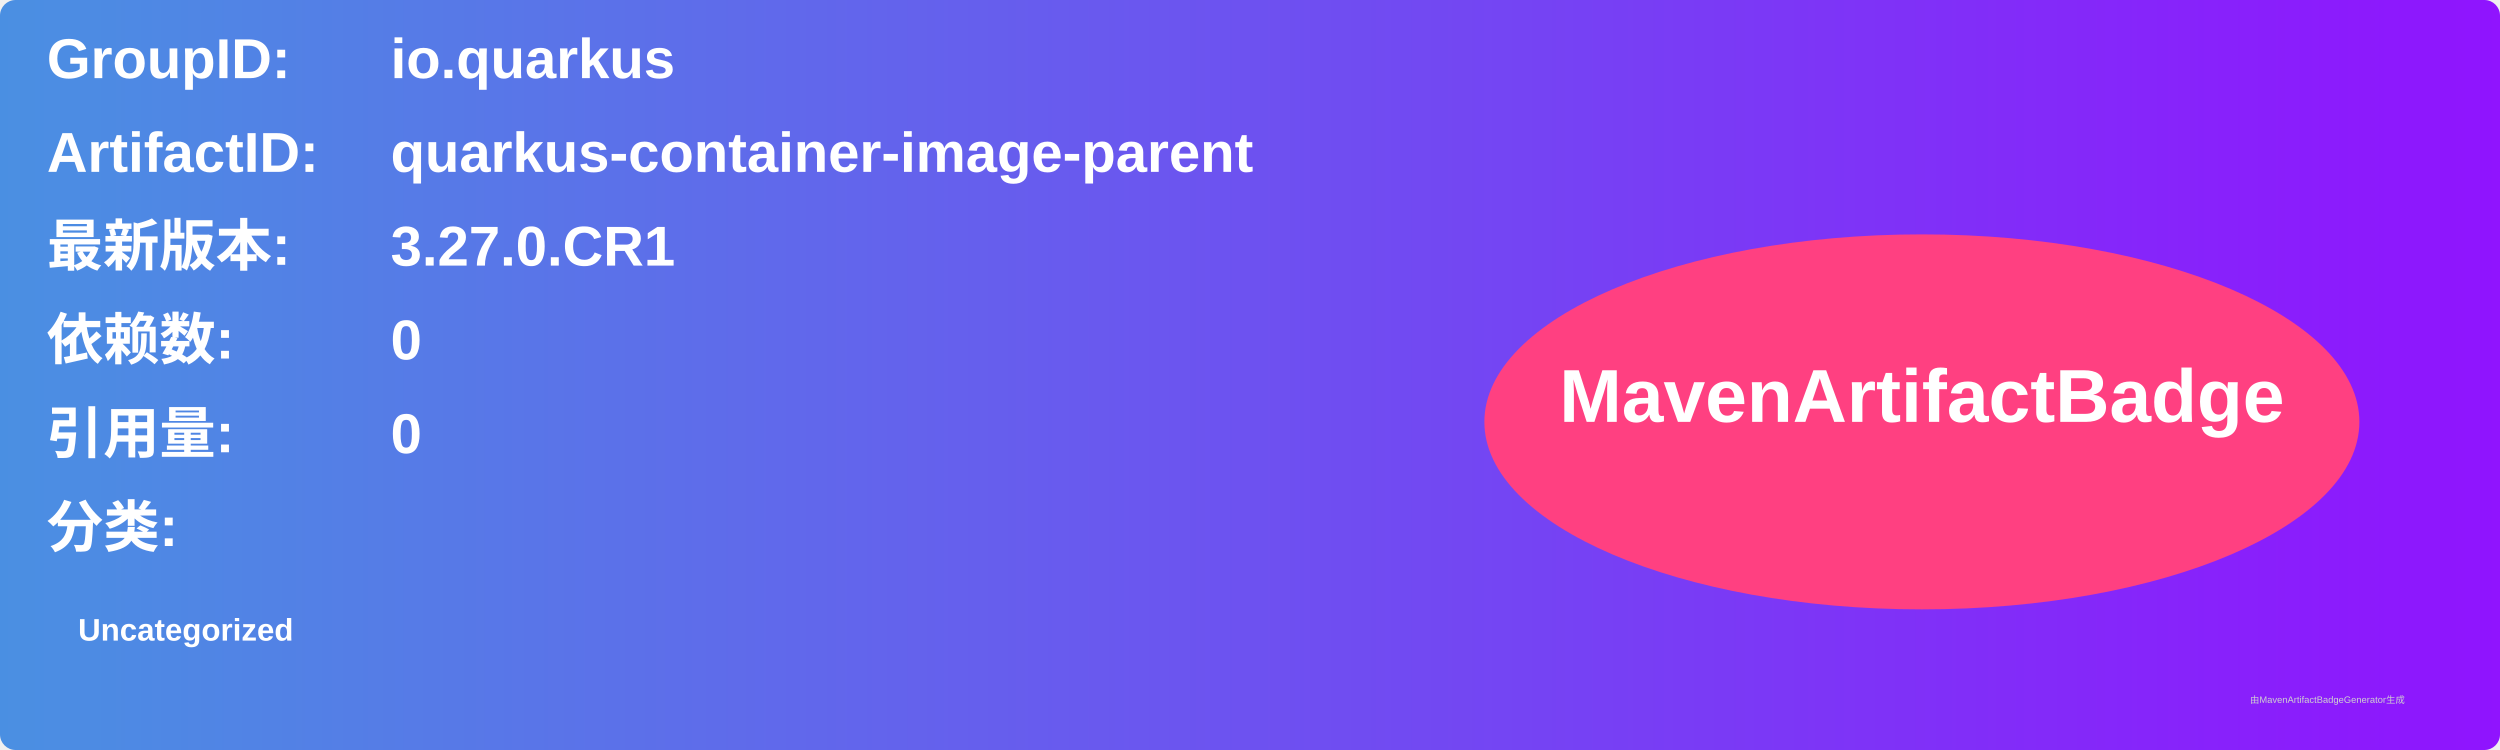
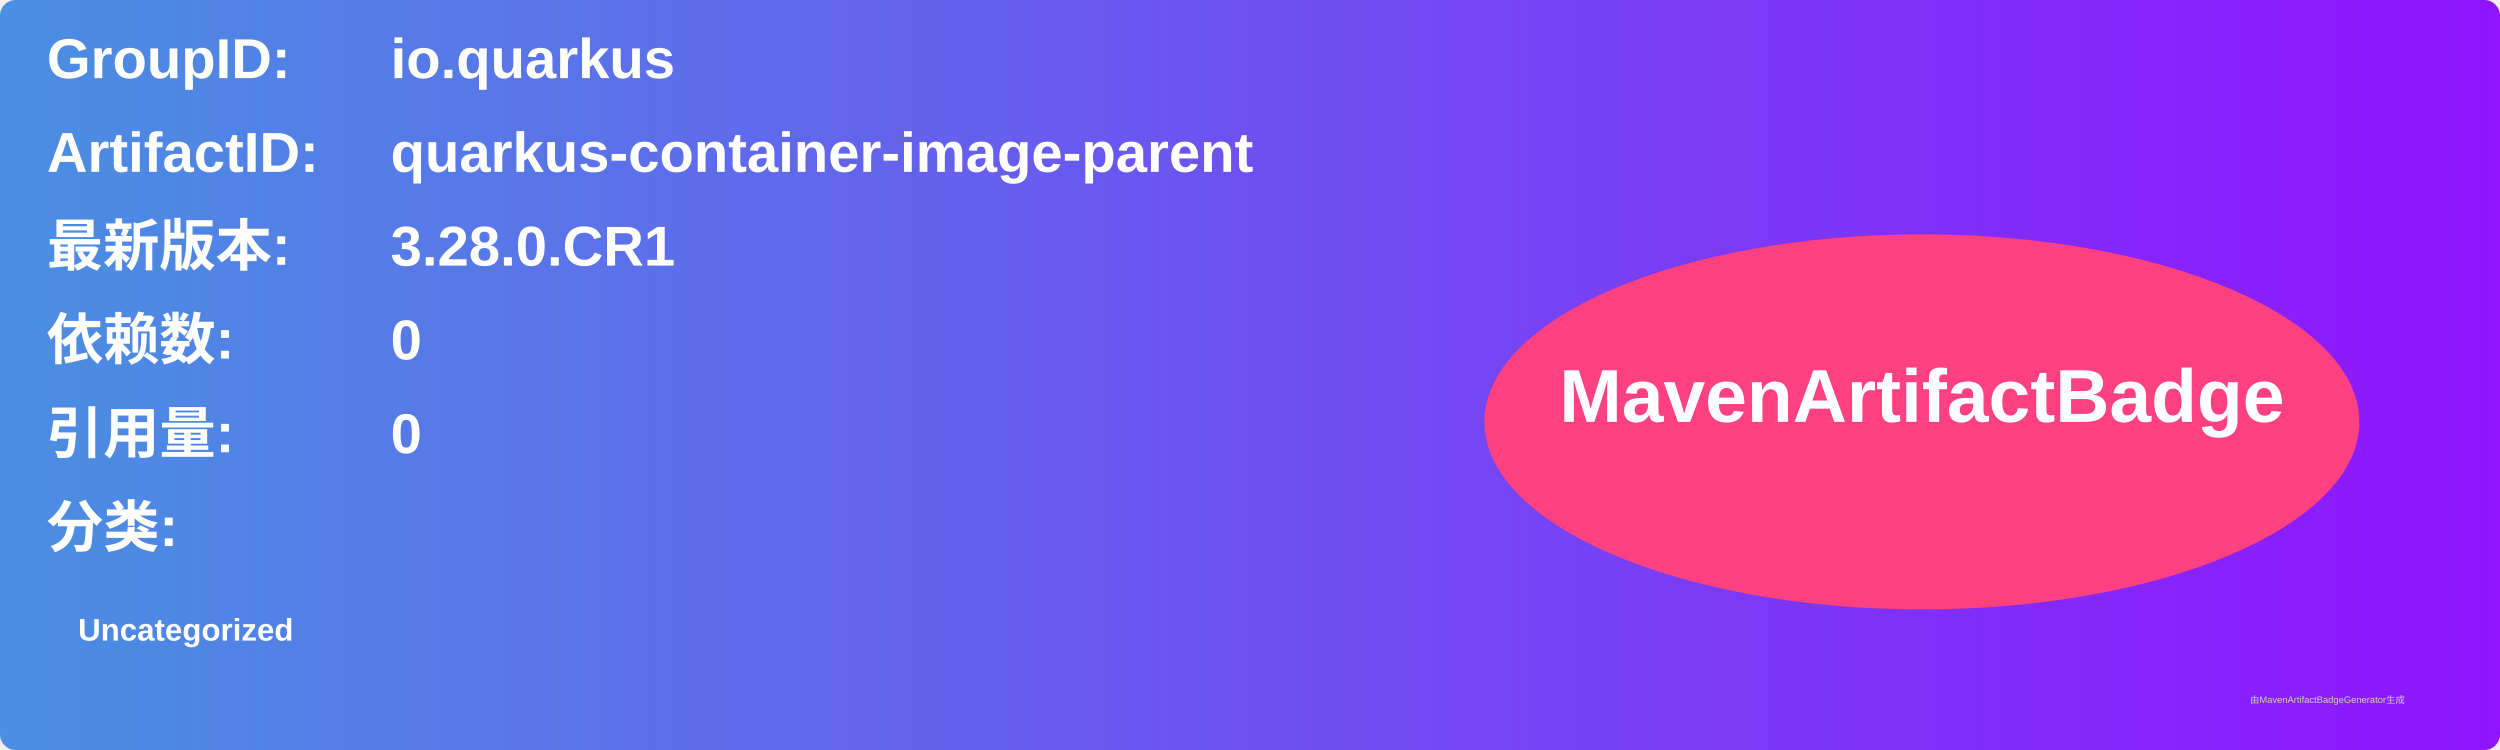
<svg xmlns="http://www.w3.org/2000/svg" width="800" height="240" viewBox="0 0 800 240">
  <linearGradient id="grad" x1="0%" y1="0%" x2="100%" y2="0%">
    <stop offset="0%" stop-color="#4a90e2" />
    <stop offset="100%" stop-color="#9013fe" />
  </linearGradient>
  <rect width="100%" height="100%" rx="5" ry="5" fill="url(#grad)" />
  <g transform="translate(15, 15)">
    <text x="0" y="10" font-family="Arial" font-size="18" fill="white" font-weight="bold" width="260">GroupID:</text>
    <text x="110" y="10" font-family="Arial" font-size="18" fill="white" font-weight="bold" width="460">io.quarkus</text>
    <text x="0" y="40" font-family="Arial" font-size="18" fill="white" font-weight="bold" width="260">ArtifactID:</text>
    <text x="110" y="40" font-family="Arial" font-size="18" fill="white" font-weight="bold" width="460">quarkus-container-image-parent</text>
    <text x="0" y="70" font-family="Arial" font-size="18" fill="white" font-weight="bold">最新版本:</text>
    <text x="110" y="70" font-family="Arial" font-size="18" fill="white" font-weight="bold">
-       <tspan font-weight="bold">3.27.0.CR1</tspan>
+       <tspan font-weight="bold">3.28.0.CR1</tspan>
    </text>
    <text x="0" y="100" font-family="Arial" font-size="18" fill="white" font-weight="bold">依赖数: </text>
    <text x="110" y="100" font-family="Arial" font-size="18" fill="white">
      <tspan font-weight="bold">0</tspan>
    </text>
    <text x="0" y="130" font-family="Arial" font-size="18" fill="white" font-weight="bold">引用量: </text>
    <text x="110" y="130" font-family="Arial" font-size="18" fill="white">
      <tspan font-weight="bold">0</tspan>
    </text>
    <text x="0" y="160" font-family="Arial" font-size="18" fill="white" font-weight="bold">分类:</text>
    <text x="10" y="190" font-family="Arial" font-size="10" fill="white">
      <tspan font-weight="bold">Uncategorized</tspan>
    </text>
    <ellipse cx="600" cy="120" rx="140" ry="60" fill="#ff4081" />
    <text x="600" y="120" text-anchor="middle" font-family="Arial" font-size="24" fill="white" font-weight="bold">MavenArtifactBadge</text>
  </g>
  <text x="720" y="225" font-family="Arial" font-size="3" fill="#d0d0d0">由MavenArtifactBadgeGenerator生成</text>
</svg>
